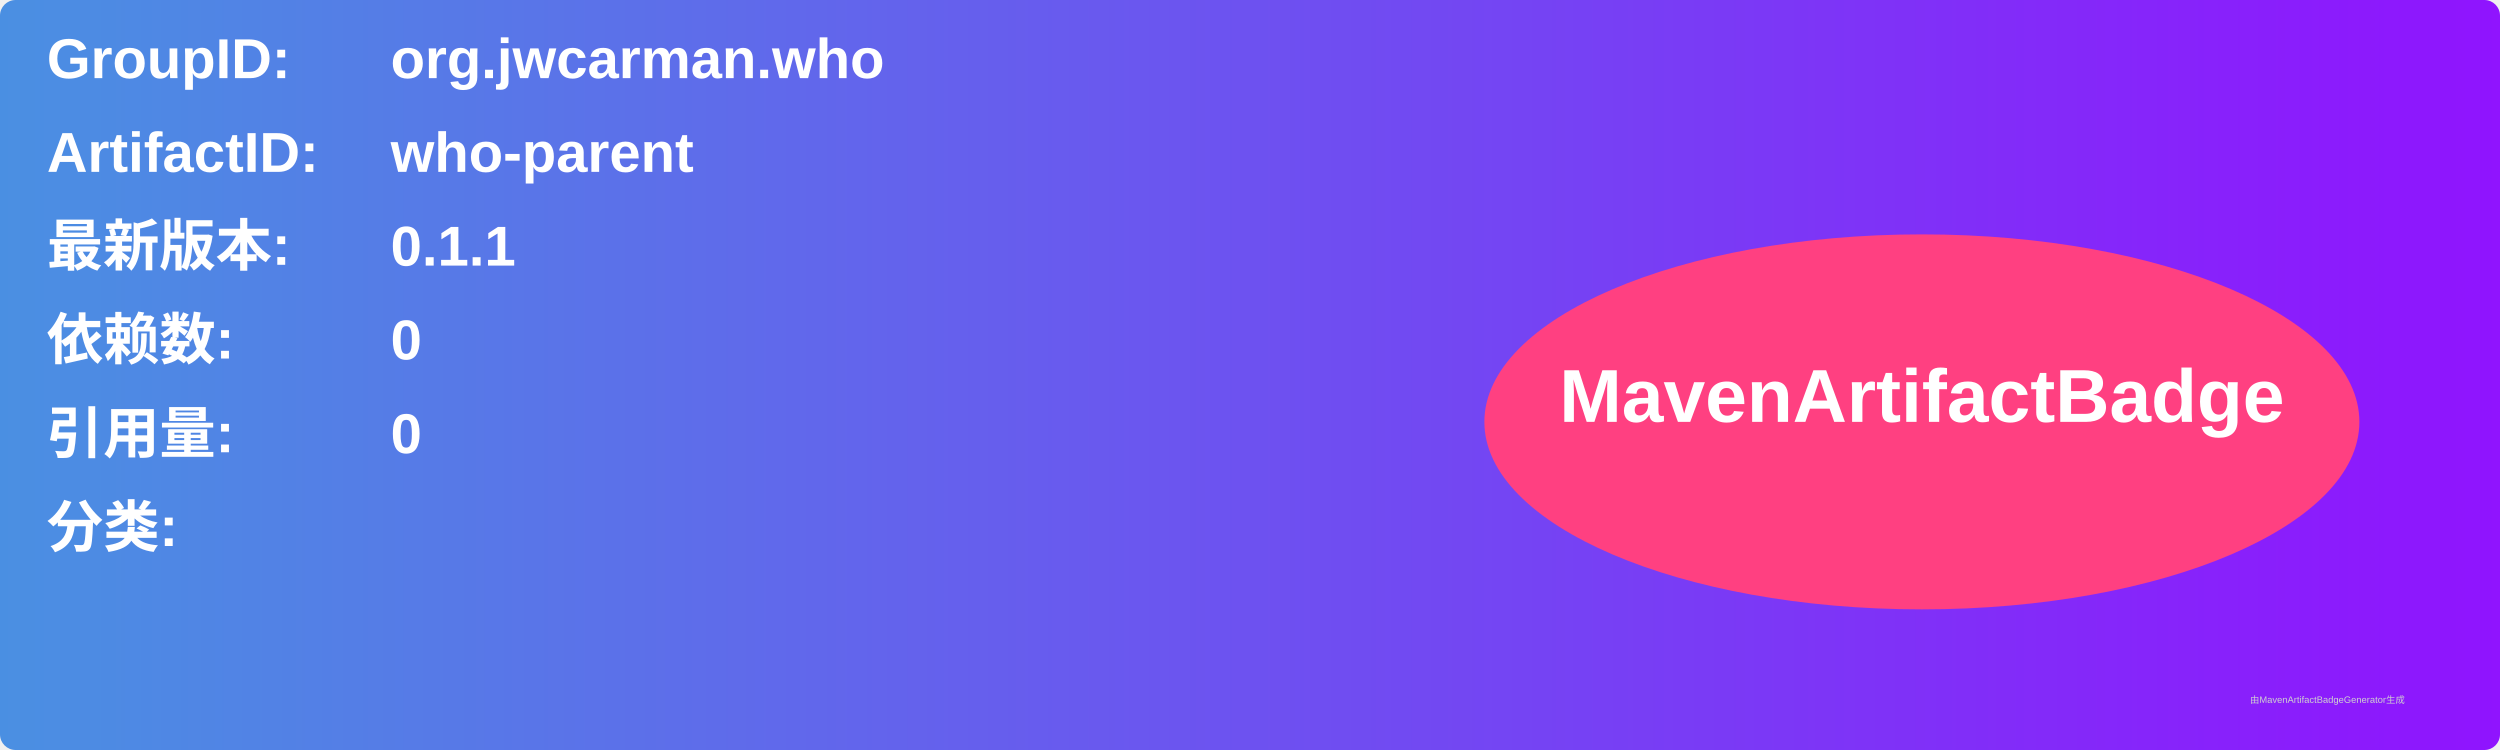
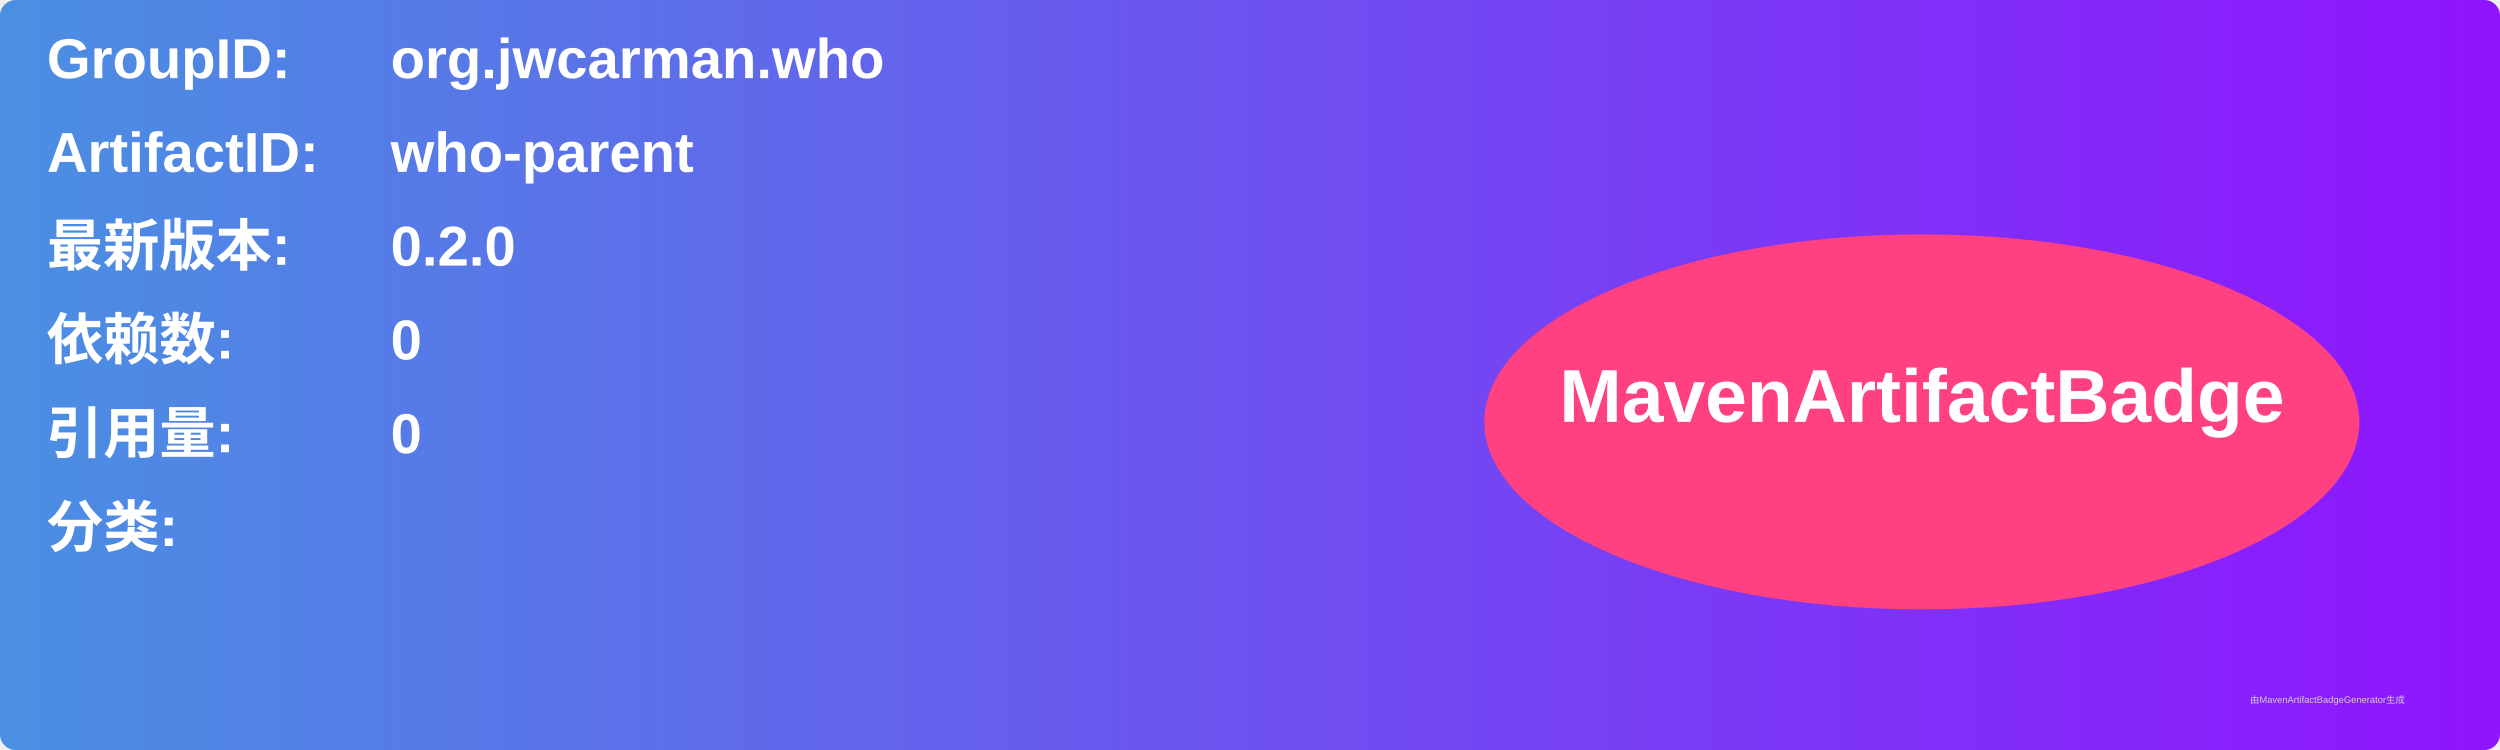
<svg xmlns="http://www.w3.org/2000/svg" width="800" height="240" viewBox="0 0 800 240">
  <linearGradient id="grad" x1="0%" y1="0%" x2="100%" y2="0%">
    <stop offset="0%" stop-color="#4a90e2" />
    <stop offset="100%" stop-color="#9013fe" />
  </linearGradient>
  <rect width="100%" height="100%" rx="5" ry="5" fill="url(#grad)" />
  <g transform="translate(15, 15)">
    <text x="0" y="10" font-family="Arial" font-size="18" fill="white" font-weight="bold" width="260">GroupID:</text>
    <text x="110" y="10" font-family="Arial" font-size="18" fill="white" font-weight="bold" width="460">org.jwcarman.who</text>
    <text x="0" y="40" font-family="Arial" font-size="18" fill="white" font-weight="bold" width="260">ArtifactID:</text>
    <text x="110" y="40" font-family="Arial" font-size="18" fill="white" font-weight="bold" width="460">who-parent</text>
    <text x="0" y="70" font-family="Arial" font-size="18" fill="white" font-weight="bold">最新版本:</text>
    <text x="110" y="70" font-family="Arial" font-size="18" fill="white" font-weight="bold">
-       <tspan font-weight="bold">0.1.1</tspan>
+       <tspan font-weight="bold">0.2.0</tspan>
    </text>
    <text x="0" y="100" font-family="Arial" font-size="18" fill="white" font-weight="bold">依赖数: </text>
    <text x="110" y="100" font-family="Arial" font-size="18" fill="white">
      <tspan font-weight="bold">0</tspan>
    </text>
    <text x="0" y="130" font-family="Arial" font-size="18" fill="white" font-weight="bold">引用量: </text>
    <text x="110" y="130" font-family="Arial" font-size="18" fill="white">
      <tspan font-weight="bold">0</tspan>
    </text>
    <text x="0" y="160" font-family="Arial" font-size="18" fill="white" font-weight="bold">分类:</text>
    <text x="10" y="190" font-family="Arial" font-size="10" fill="white">
      <tspan font-weight="bold" />
    </text>
    <ellipse cx="600" cy="120" rx="140" ry="60" fill="#ff4081" />
    <text x="600" y="120" text-anchor="middle" font-family="Arial" font-size="24" fill="white" font-weight="bold">MavenArtifactBadge</text>
  </g>
  <text x="720" y="225" font-family="Arial" font-size="3" fill="#d0d0d0">由MavenArtifactBadgeGenerator生成</text>
</svg>
